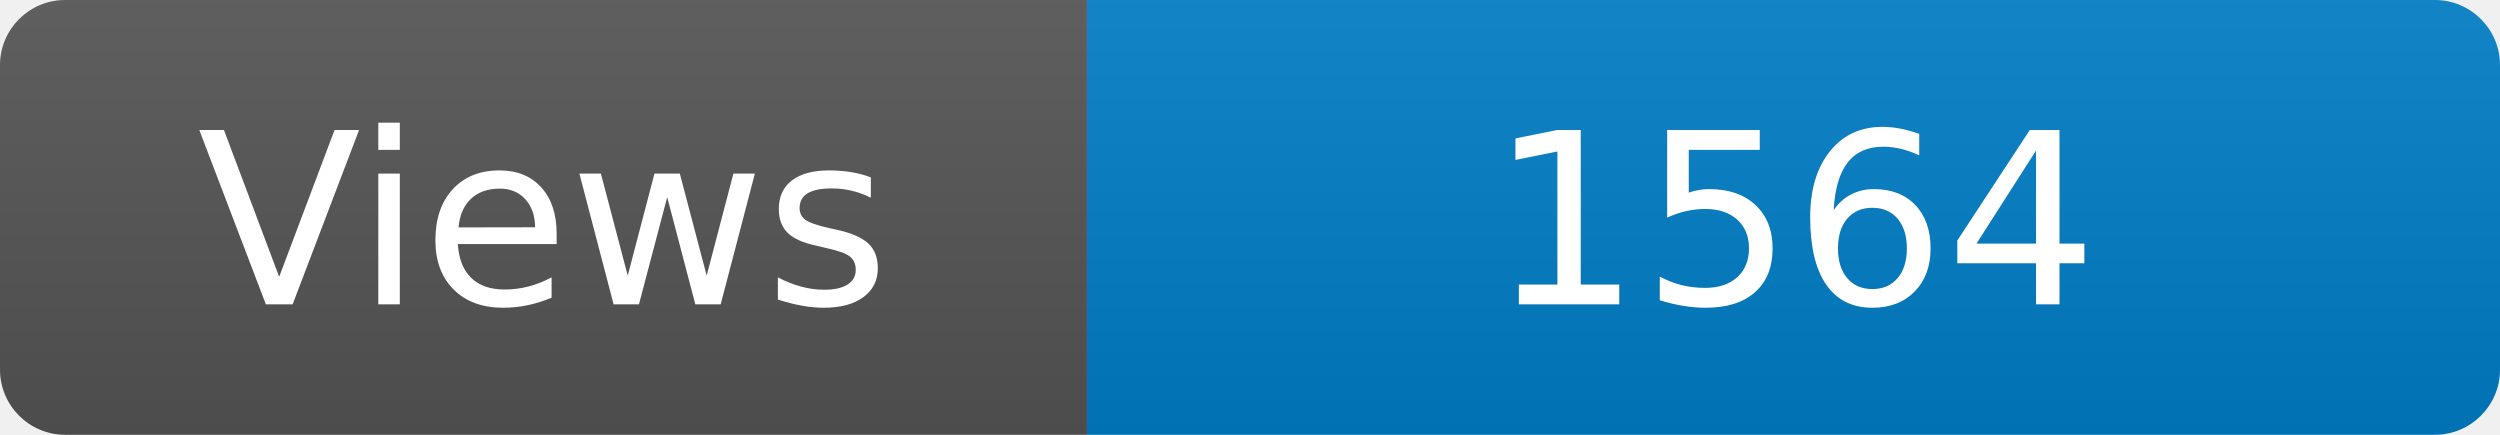
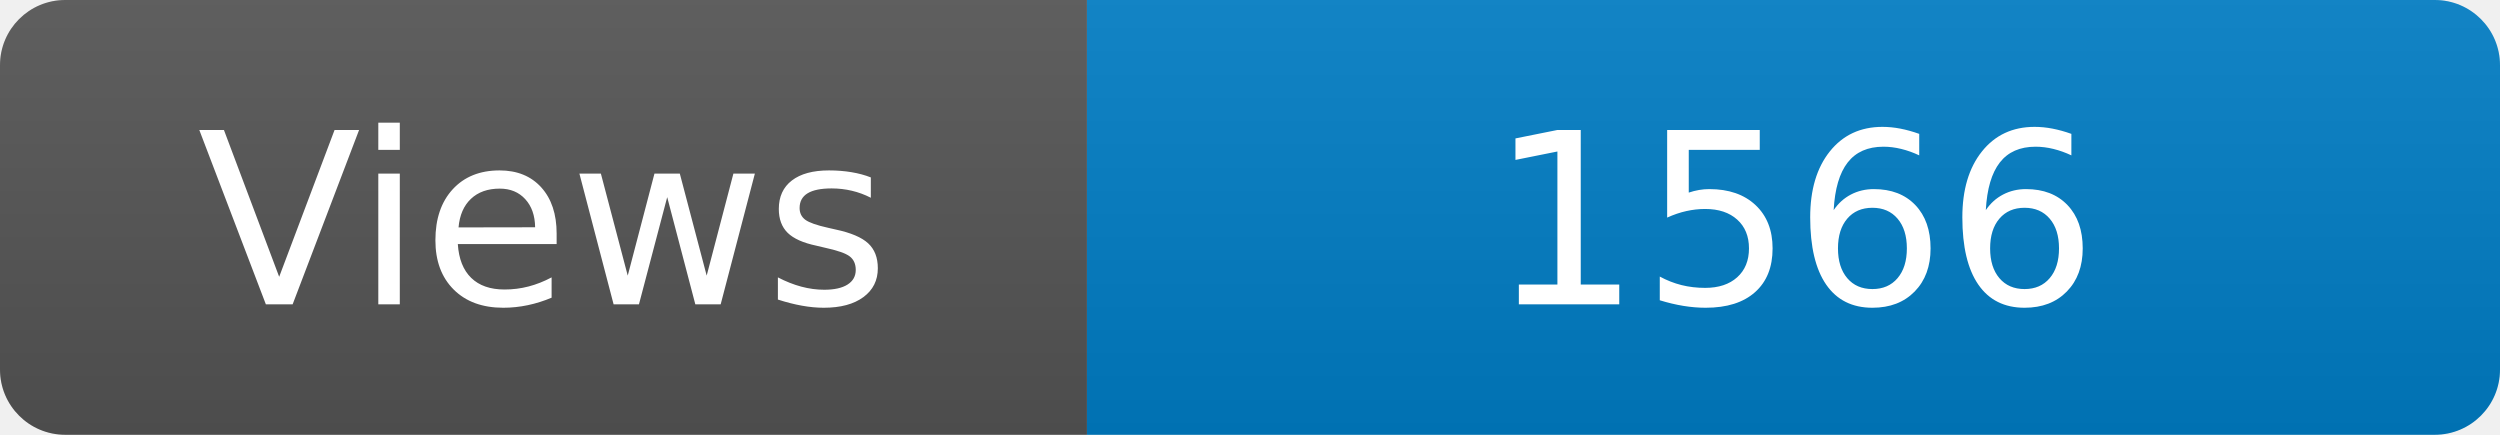
<svg xmlns="http://www.w3.org/2000/svg" width="115" height="20" role="img" aria-label="Maintained?: yes">
  <linearGradient id="s" x2="0" y2="100%">
    <stop offset="0" stop-color="#bbb" stop-opacity=".1" />
    <stop offset="1" stop-opacity=".1" />
  </linearGradient>
  <clipPath id="r">
    <rect width="115" height="20" rx="3" fill="#fff" />
  </clipPath>
  <g clip-path="url(#r)">
    <rect width="50" height="20" fill="#555" />
    <rect x="50" width="160" height="20" fill="#007ec6" />
    <rect width="115" height="20" fill="url(#s)" />
  </g>
  <g fill="#fff" text-anchor="middle" font-family="Verdana,Geneva,DejaVu Sans,sans-serif" font-size="110">
    <text x="250" y="140" transform="scale(.1)" fill="#fff">Views</text>
-     <text x="825" y="140" transform="scale(.1)" fill="#fff">1564</text>
+     <text x="825" y="140" transform="scale(.1)" fill="#fff">1566</text>
  </g>
</svg>
